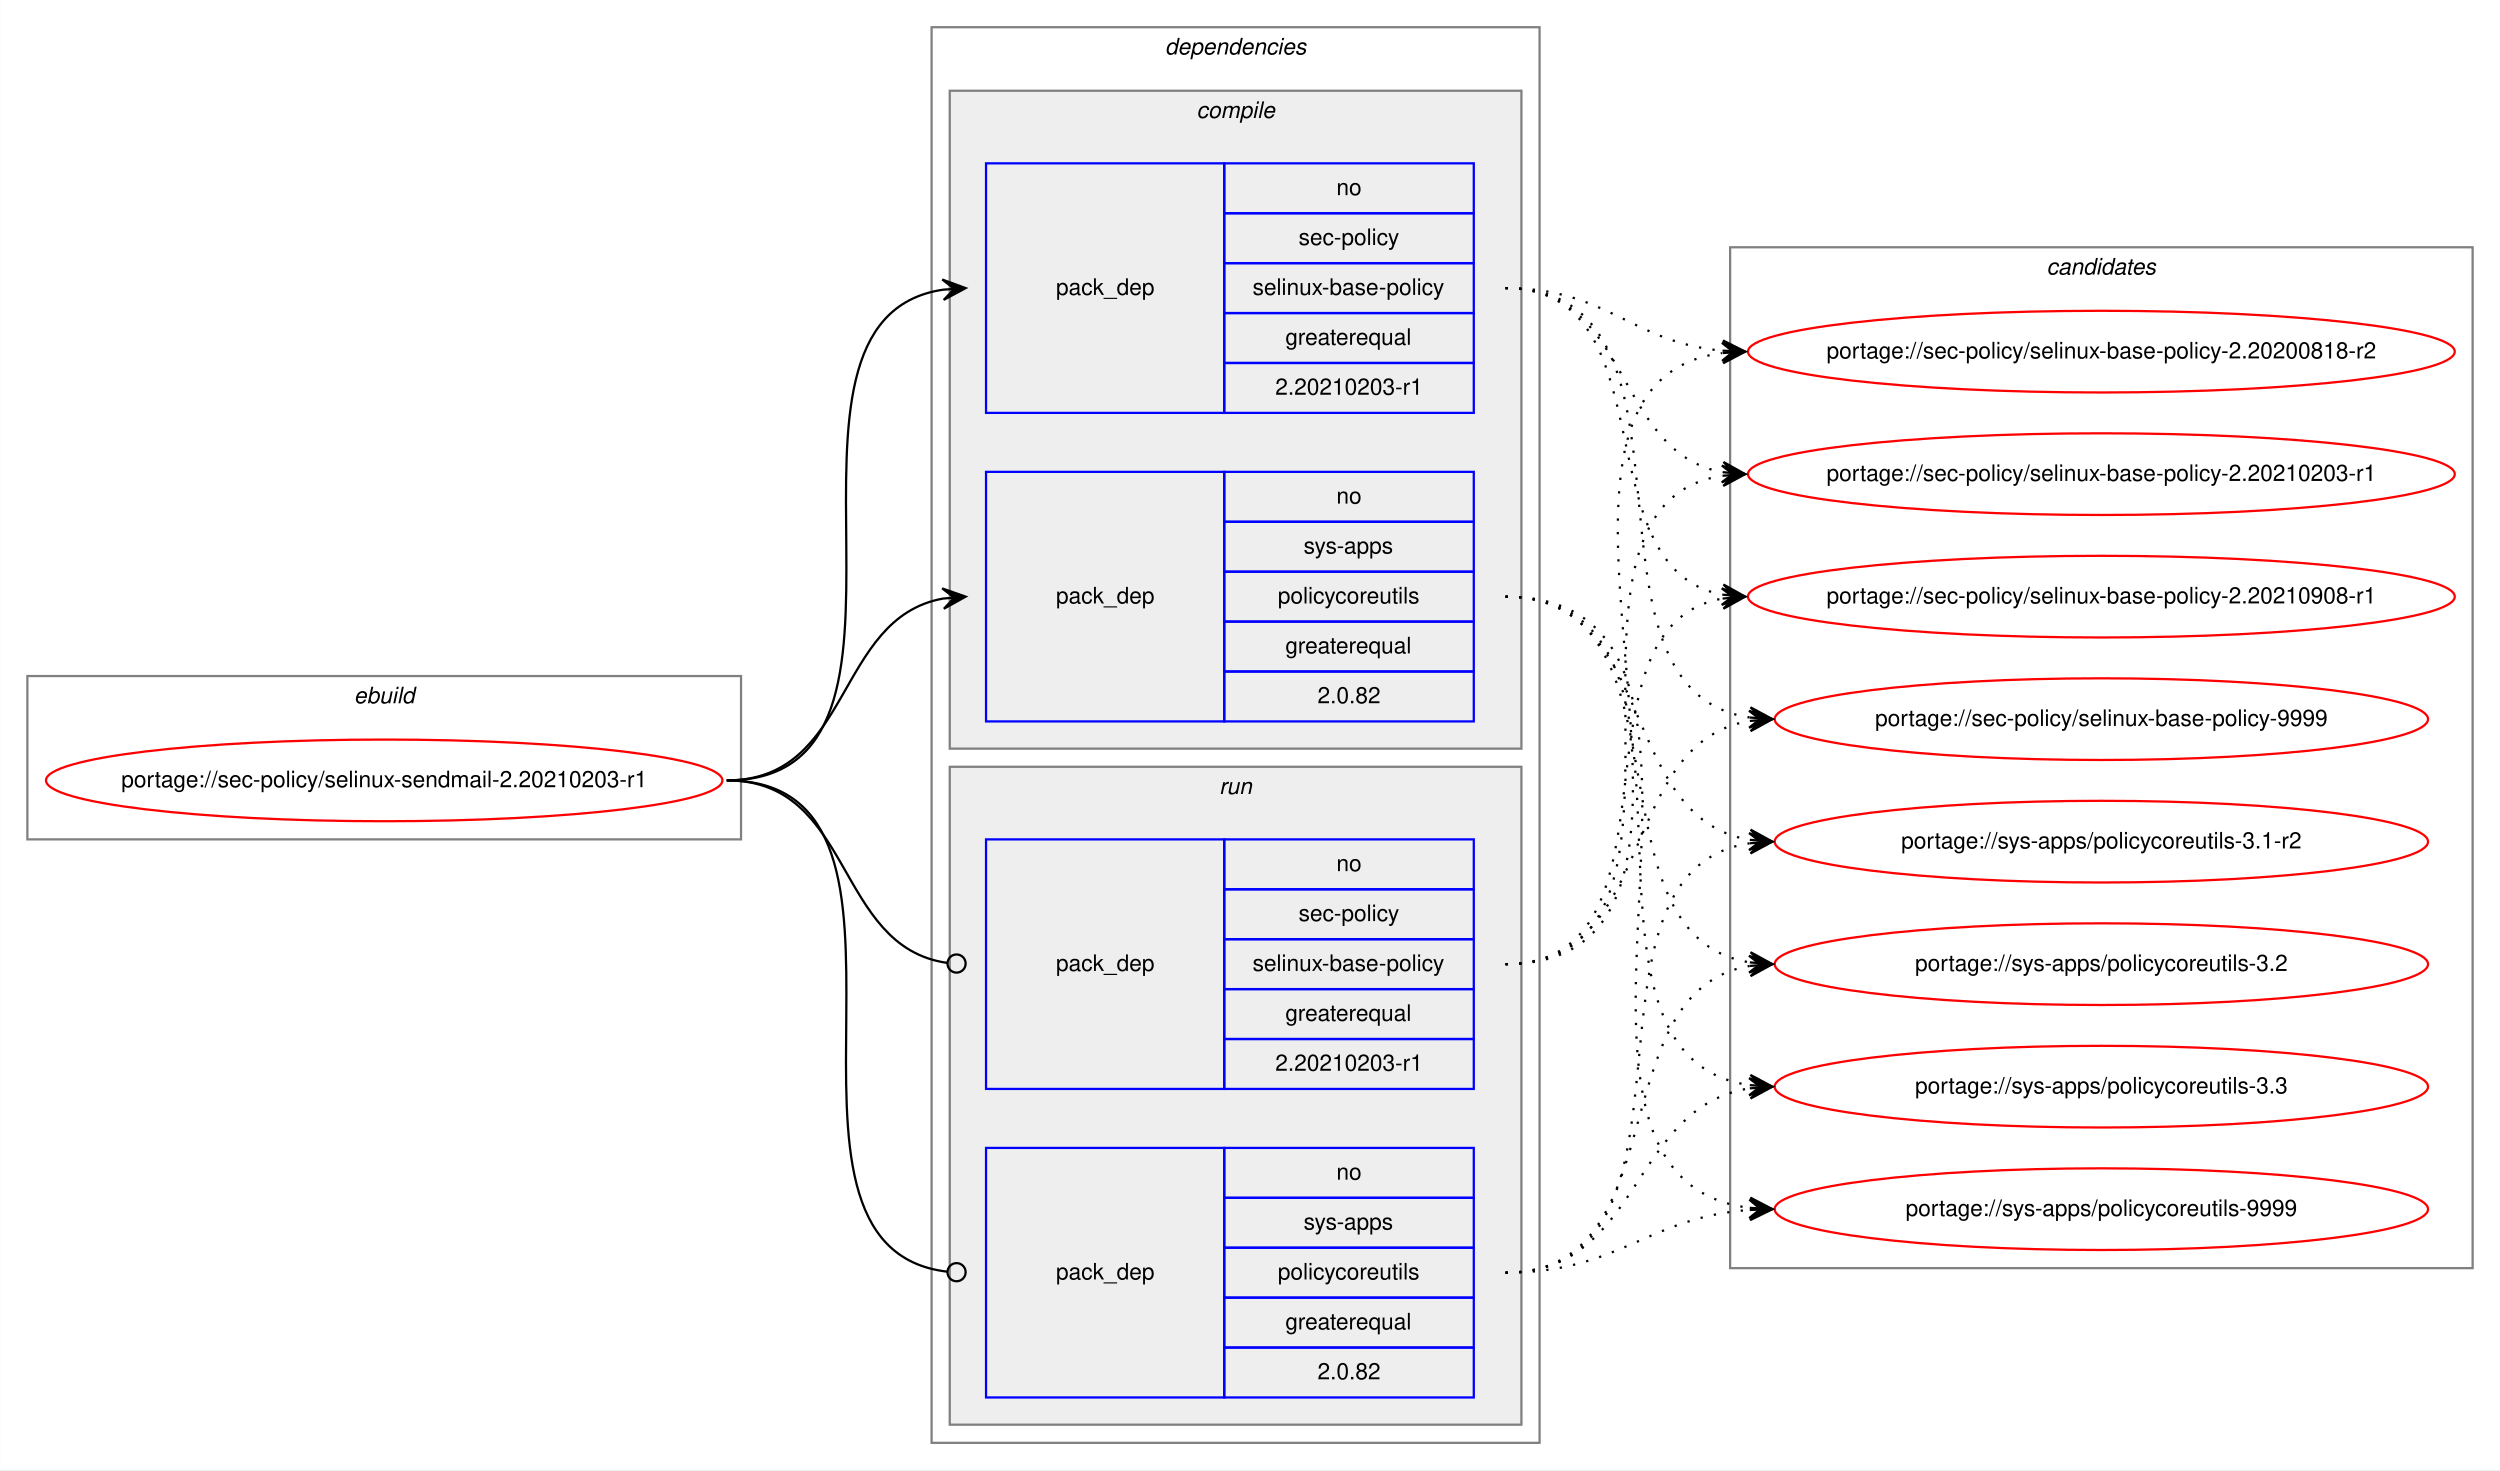
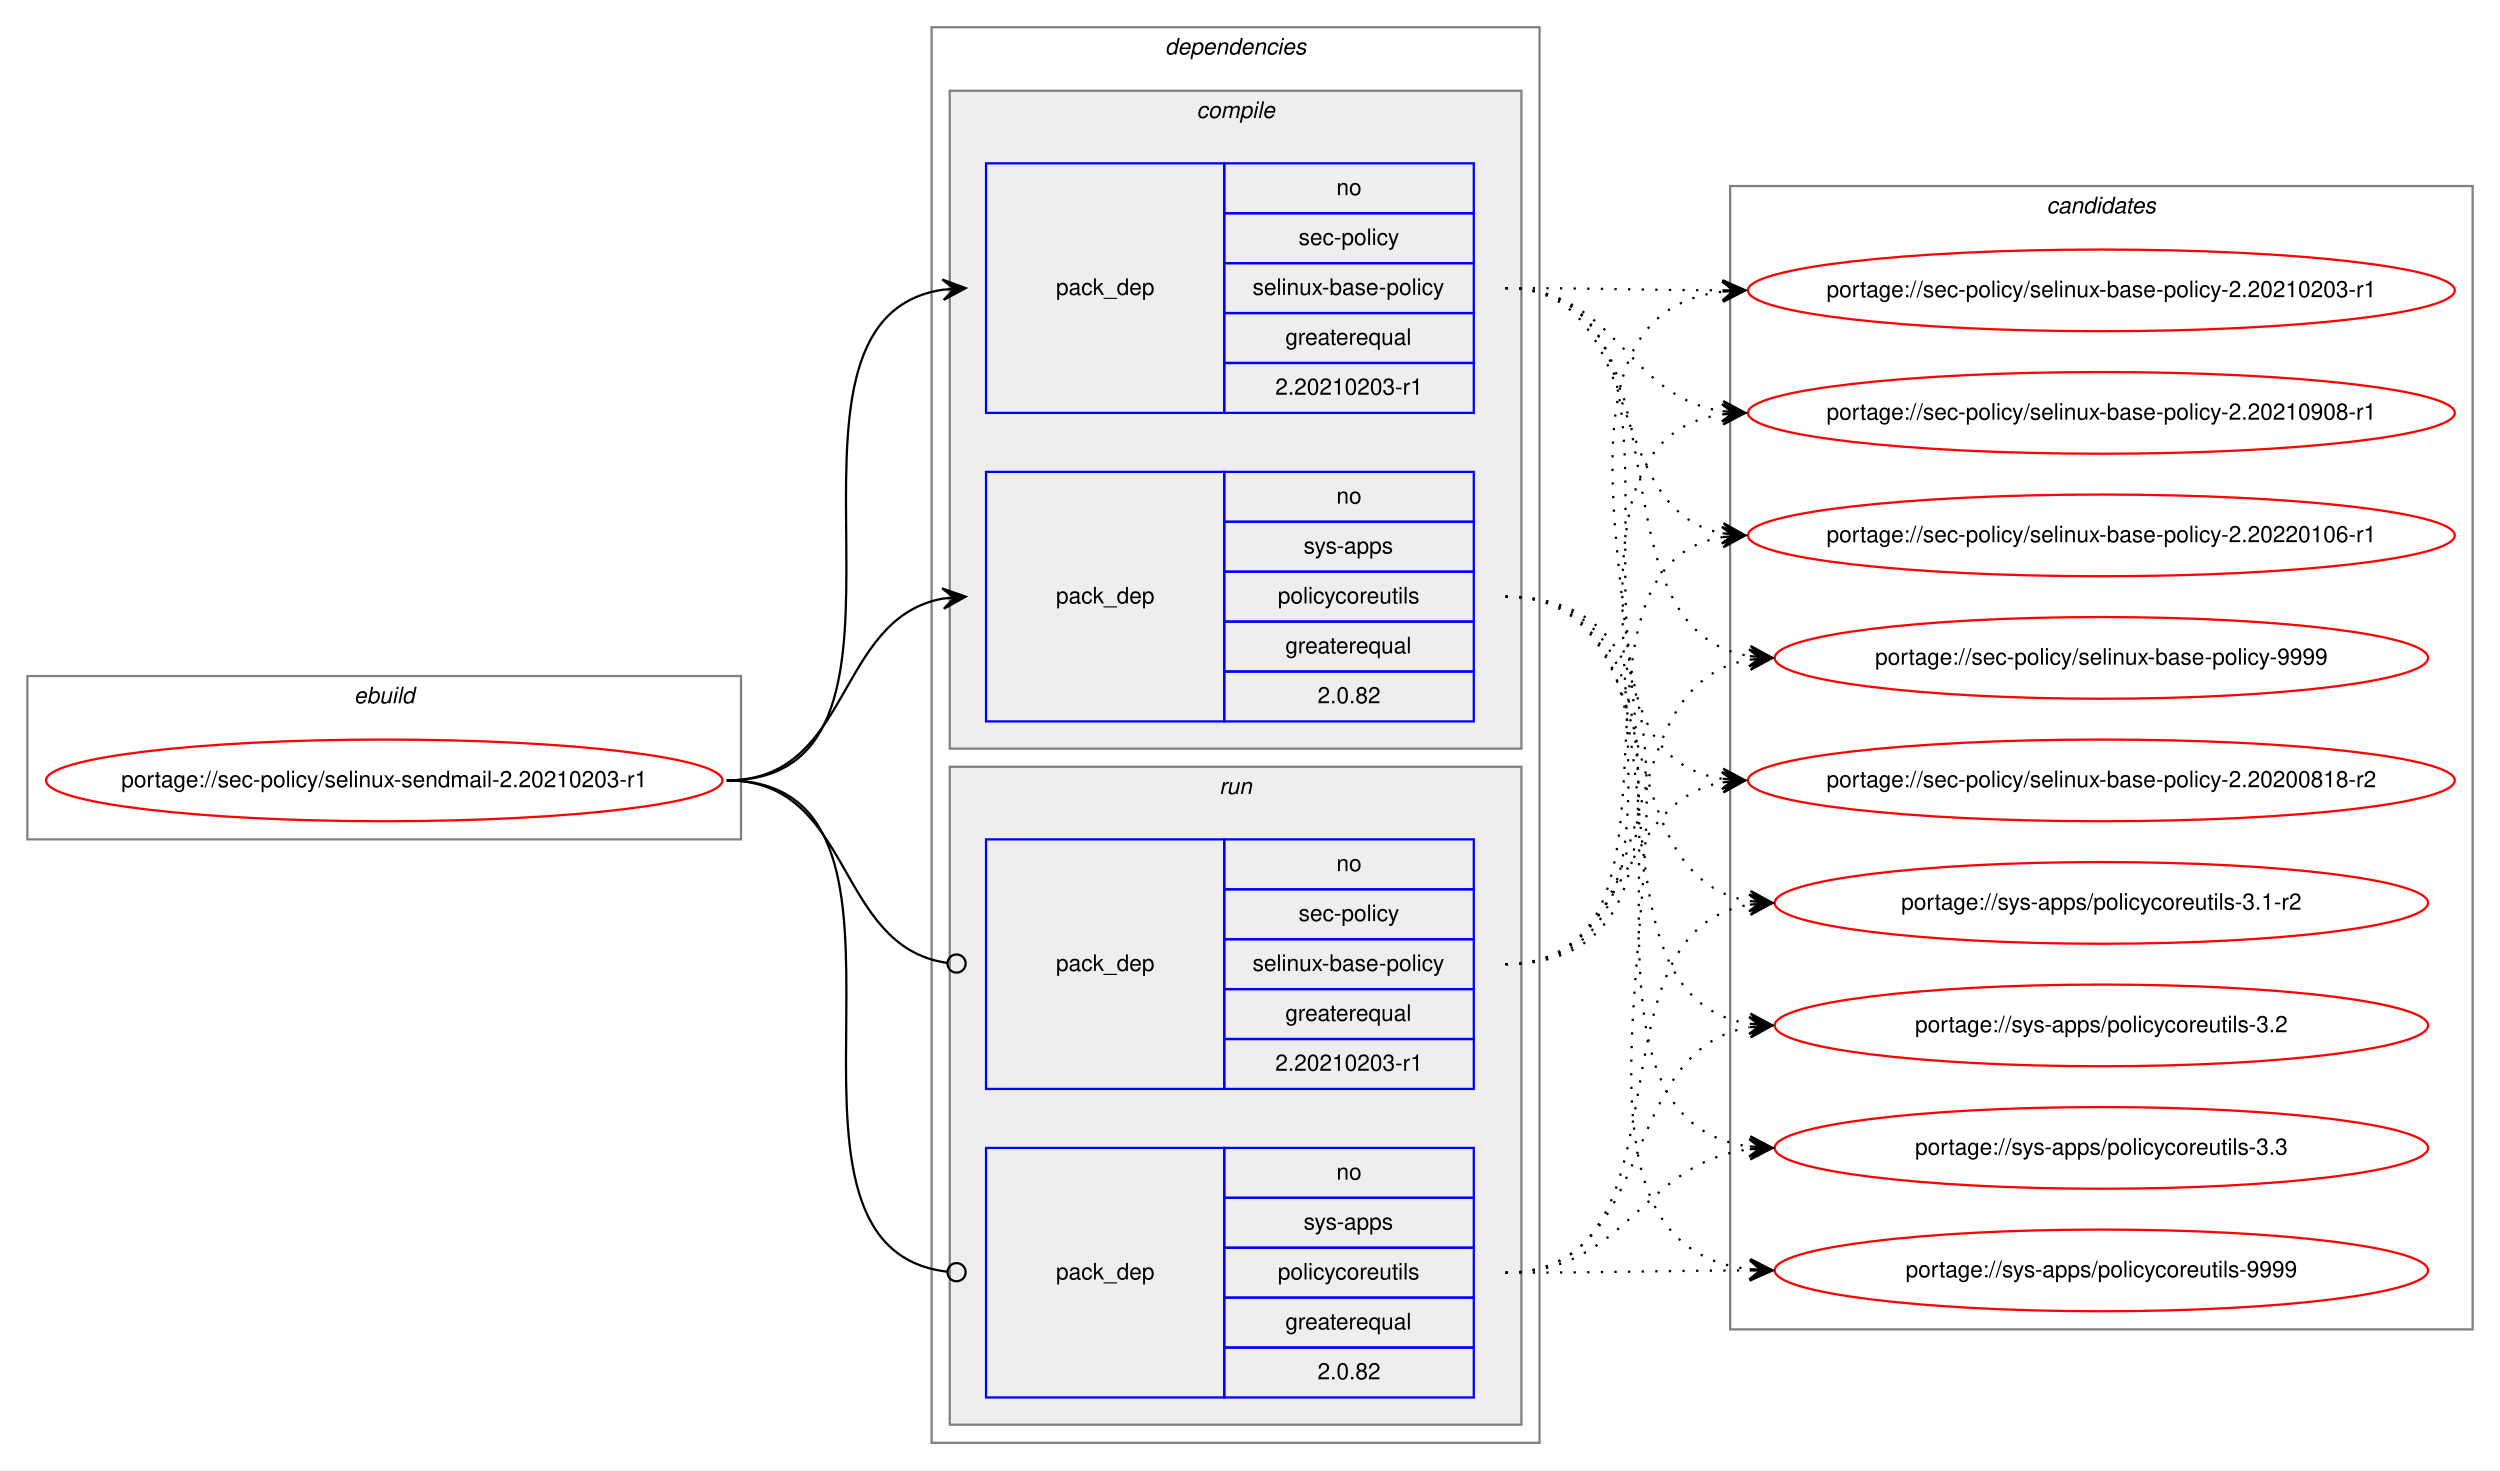
<svg xmlns="http://www.w3.org/2000/svg" xmlns:xlink="http://www.w3.org/1999/xlink" width="1102pt" height="648pt" viewBox="0.00 0.00 1101.87 648.00">
  <g id="graph0" class="graph" transform="scale(1 1) rotate(0) translate(4 644)">
    <polygon fill="white" stroke="transparent" points="-4,4 -4,-644 1097.87,-644 1097.87,4 -4,4" />
    <g id="clust1" class="cluster">
      <polygon fill="none" stroke="gray" points="8,-274 8,-346 322.58,-346 322.58,-274 8,-274" />
      <text text-anchor="start" x="151.95" y="-334" font-family="Helvetica,sans-Serif" font-style="italic" font-size="10.00">ebuild</text>
    </g>
    <g id="clust2" class="cluster">
      <polygon fill="none" stroke="gray" points="406.58,-8 406.58,-632 674.58,-632 674.58,-8 406.58,-8" />
      <text text-anchor="start" x="509.46" y="-620" font-family="Helvetica,sans-Serif" font-style="italic" font-size="10.00">dependencies</text>
    </g>
    <g id="clust3" class="cluster">
      <polygon fill="#eeeeee" stroke="gray" points="414.58,-314 414.58,-604 666.58,-604 666.58,-314 414.58,-314" />
      <text text-anchor="start" x="523.36" y="-592" font-family="Helvetica,sans-Serif" font-style="italic" font-size="10.00">compile</text>
    </g>
    <g id="clust7" class="cluster">
      <polygon fill="#eeeeee" stroke="gray" points="414.58,-16 414.58,-306 666.58,-306 666.58,-16 414.58,-16" />
      <text text-anchor="start" x="533.36" y="-294" font-family="Helvetica,sans-Serif" font-style="italic" font-size="10.00">run</text>
    </g>
    <g id="clust10" class="cluster">
-       <polygon fill="none" stroke="gray" points="758.58,-85 758.58,-535 1085.87,-535 1085.87,-85 758.58,-85" />
-       <text text-anchor="start" x="898.05" y="-523" font-family="Helvetica,sans-Serif" font-style="italic" font-size="10.00">candidates</text>
+       <polygon fill="none" stroke="gray" points="758.58,-58 758.58,-562 1085.87,-562 1085.87,-58 758.58,-58" />
+       <text text-anchor="start" x="898.05" y="-550" font-family="Helvetica,sans-Serif" font-style="italic" font-size="10.00">candidates</text>
    </g>
    <g id="node1" class="node">
      <g id="a_node1">
        <a xlink:href="../sec-policy/selinux-sendmail-2.20210203-r1.svg" xlink:title="portage://sec-policy/selinux-sendmail-2.20210203-r1">
          <ellipse fill="none" stroke="red" cx="165.29" cy="-300" rx="149.08" ry="18" />
          <text text-anchor="middle" x="165.29" y="-297" font-family="Helvetica,sans-Serif" font-size="10.00">portage://sec-policy/selinux-sendmail-2.20210203-r1</text>
        </a>
      </g>
    </g>
    <g id="node2" class="node">
      <polygon fill="none" stroke="blue" points="430.58,-462 430.58,-572 535.58,-572 535.58,-462 430.58,-462" />
      <text text-anchor="start" x="461.41" y="-514" font-family="Helvetica,sans-Serif" font-size="10.00">pack_dep</text>
      <polygon fill="none" stroke="blue" points="535.58,-550 535.58,-572 645.58,-572 645.58,-550 535.58,-550" />
      <text text-anchor="start" x="585.02" y="-558" font-family="Helvetica,sans-Serif" font-size="10.00">no</text>
      <polygon fill="none" stroke="blue" points="535.58,-528 535.58,-550 645.58,-550 645.58,-528 535.58,-528" />
      <text text-anchor="start" x="568.36" y="-536" font-family="Helvetica,sans-Serif" font-size="10.00">sec-policy</text>
      <polygon fill="none" stroke="blue" points="535.58,-506 535.58,-528 645.58,-528 645.58,-506 535.58,-506" />
      <text text-anchor="start" x="548.08" y="-514" font-family="Helvetica,sans-Serif" font-size="10.00">selinux-base-policy</text>
      <polygon fill="none" stroke="blue" points="535.58,-484 535.58,-506 645.58,-506 645.58,-484 535.58,-484" />
      <text text-anchor="start" x="562.52" y="-492" font-family="Helvetica,sans-Serif" font-size="10.00">greaterequal</text>
      <polygon fill="none" stroke="blue" points="535.58,-462 535.58,-484 645.58,-484 645.58,-462 535.58,-462" />
      <text text-anchor="start" x="558.07" y="-470" font-family="Helvetica,sans-Serif" font-size="10.00">2.20210203-r1</text>
    </g>
    <g id="edge1" class="edge">
      <path fill="none" stroke="black" d="M316.29,-300C419.93,-300 321.39,-502.83 411.61,-516.3" />
      <polygon fill="black" stroke="black" points="421.58,-517 411.29,-520.79 416.6,-516.65 411.61,-516.3 411.61,-516.3 411.61,-516.3 416.6,-516.65 411.92,-511.81 421.58,-517 421.58,-517" />
    </g>
    <g id="node3" class="node">
      <polygon fill="none" stroke="blue" points="430.58,-326 430.58,-436 535.58,-436 535.58,-326 430.58,-326" />
      <text text-anchor="start" x="461.41" y="-378" font-family="Helvetica,sans-Serif" font-size="10.00">pack_dep</text>
      <polygon fill="none" stroke="blue" points="535.58,-414 535.58,-436 645.58,-436 645.58,-414 535.58,-414" />
      <text text-anchor="start" x="585.02" y="-422" font-family="Helvetica,sans-Serif" font-size="10.00">no</text>
      <polygon fill="none" stroke="blue" points="535.58,-392 535.58,-414 645.58,-414 645.58,-392 535.58,-392" />
      <text text-anchor="start" x="570.58" y="-400" font-family="Helvetica,sans-Serif" font-size="10.00">sys-apps</text>
      <polygon fill="none" stroke="blue" points="535.58,-370 535.58,-392 645.58,-392 645.58,-370 535.58,-370" />
      <text text-anchor="start" x="559.19" y="-378" font-family="Helvetica,sans-Serif" font-size="10.00">policycoreutils</text>
      <polygon fill="none" stroke="blue" points="535.58,-348 535.58,-370 645.58,-370 645.58,-348 535.58,-348" />
      <text text-anchor="start" x="562.52" y="-356" font-family="Helvetica,sans-Serif" font-size="10.00">greaterequal</text>
      <polygon fill="none" stroke="blue" points="535.58,-326 535.58,-348 645.58,-348 645.58,-326 535.58,-326" />
      <text text-anchor="start" x="576.69" y="-334" font-family="Helvetica,sans-Serif" font-size="10.00">2.0.82</text>
    </g>
    <g id="edge2" class="edge">
      <path fill="none" stroke="black" d="M316.29,-300C371.76,-300 363.83,-371.49 411.62,-380.15" />
      <polygon fill="black" stroke="black" points="421.58,-381 411.24,-384.63 416.6,-380.57 411.62,-380.15 411.62,-380.15 411.62,-380.15 416.6,-380.57 412,-375.66 421.58,-381 421.58,-381" />
    </g>
    <g id="node4" class="node">
      <polygon fill="none" stroke="blue" points="430.58,-164 430.58,-274 535.58,-274 535.58,-164 430.58,-164" />
      <text text-anchor="start" x="461.41" y="-216" font-family="Helvetica,sans-Serif" font-size="10.00">pack_dep</text>
      <polygon fill="none" stroke="blue" points="535.58,-252 535.58,-274 645.58,-274 645.58,-252 535.58,-252" />
      <text text-anchor="start" x="585.02" y="-260" font-family="Helvetica,sans-Serif" font-size="10.00">no</text>
      <polygon fill="none" stroke="blue" points="535.58,-230 535.58,-252 645.58,-252 645.58,-230 535.58,-230" />
      <text text-anchor="start" x="568.36" y="-238" font-family="Helvetica,sans-Serif" font-size="10.00">sec-policy</text>
      <polygon fill="none" stroke="blue" points="535.58,-208 535.58,-230 645.58,-230 645.58,-208 535.58,-208" />
      <text text-anchor="start" x="548.08" y="-216" font-family="Helvetica,sans-Serif" font-size="10.00">selinux-base-policy</text>
      <polygon fill="none" stroke="blue" points="535.58,-186 535.58,-208 645.58,-208 645.58,-186 535.58,-186" />
      <text text-anchor="start" x="562.52" y="-194" font-family="Helvetica,sans-Serif" font-size="10.00">greaterequal</text>
      <polygon fill="none" stroke="blue" points="535.58,-164 535.58,-186 645.58,-186 645.58,-164 535.58,-164" />
      <text text-anchor="start" x="558.07" y="-172" font-family="Helvetica,sans-Serif" font-size="10.00">2.20210203-r1</text>
    </g>
    <g id="edge3" class="edge">
      <path fill="none" stroke="black" d="M316.29,-300C372.45,-300 363.62,-226.72 413.43,-219.56" />
      <ellipse fill="none" stroke="black" cx="417.59" cy="-219.27" rx="4" ry="4" />
    </g>
    <g id="node5" class="node">
      <polygon fill="none" stroke="blue" points="430.58,-28 430.58,-138 535.58,-138 535.58,-28 430.58,-28" />
      <text text-anchor="start" x="461.41" y="-80" font-family="Helvetica,sans-Serif" font-size="10.00">pack_dep</text>
      <polygon fill="none" stroke="blue" points="535.58,-116 535.58,-138 645.58,-138 645.58,-116 535.58,-116" />
      <text text-anchor="start" x="585.02" y="-124" font-family="Helvetica,sans-Serif" font-size="10.00">no</text>
      <polygon fill="none" stroke="blue" points="535.58,-94 535.58,-116 645.58,-116 645.58,-94 535.58,-94" />
      <text text-anchor="start" x="570.58" y="-102" font-family="Helvetica,sans-Serif" font-size="10.00">sys-apps</text>
      <polygon fill="none" stroke="blue" points="535.58,-72 535.58,-94 645.58,-94 645.58,-72 535.58,-72" />
      <text text-anchor="start" x="559.19" y="-80" font-family="Helvetica,sans-Serif" font-size="10.00">policycoreutils</text>
      <polygon fill="none" stroke="blue" points="535.58,-50 535.58,-72 645.58,-72 645.58,-50 535.58,-50" />
      <text text-anchor="start" x="562.52" y="-58" font-family="Helvetica,sans-Serif" font-size="10.00">greaterequal</text>
      <polygon fill="none" stroke="blue" points="535.58,-28 535.58,-50 645.58,-50 645.58,-28 535.58,-28" />
      <text text-anchor="start" x="576.69" y="-36" font-family="Helvetica,sans-Serif" font-size="10.00">2.0.82</text>
    </g>
    <g id="edge4" class="edge">
      <path fill="none" stroke="black" d="M316.29,-300C420.66,-300 319.99,-94.29 413.55,-83.44" />
      <ellipse fill="none" stroke="black" cx="417.59" cy="-83.22" rx="4" ry="4" />
    </g>
    <g id="node6" class="node">
      <g id="a_node6">
        <a xlink:href="../sec-policy/selinux-base-policy-2.20200818-r2.svg" xlink:title="portage://sec-policy/selinux-base-policy-2.20200818-r2">
-           <ellipse fill="none" stroke="red" cx="922.22" cy="-489" rx="155.78" ry="18" />
-           <text text-anchor="middle" x="922.22" y="-486" font-family="Helvetica,sans-Serif" font-size="10.00">portage://sec-policy/selinux-base-policy-2.20200818-r2</text>
+           <ellipse fill="none" stroke="red" cx="922.22" cy="-300" rx="155.78" ry="18" />
+           <text text-anchor="middle" x="922.22" y="-297" font-family="Helvetica,sans-Serif" font-size="10.00">portage://sec-policy/selinux-base-policy-2.20200818-r2</text>
        </a>
      </g>
    </g>
    <g id="edge5" class="edge">
-       <path fill="none" stroke="black" stroke-dasharray="1,5" d="M659.58,-517C704.55,-517 715.17,-493 755.04,-489.44" />
-       <polygon fill="black" stroke="black" points="765.22,-489 755.43,-493.93 760.23,-489.22 755.23,-489.43 755.23,-489.43 755.23,-489.43 760.23,-489.22 755.04,-484.94 765.22,-489 765.22,-489" />
+       <path fill="none" stroke="black" stroke-dasharray="1,5" d="M659.58,-517C763.29,-517 664.95,-314.17 755.24,-300.7" />
+       <polygon fill="black" stroke="black" points="765.22,-300 755.56,-305.19 760.24,-300.35 755.25,-300.7 755.25,-300.7 755.25,-300.7 760.24,-300.35 754.93,-296.21 765.22,-300 765.22,-300" />
    </g>
    <g id="node7" class="node">
      <g id="a_node7">
        <a xlink:href="../sec-policy/selinux-base-policy-2.20210203-r1.svg" xlink:title="portage://sec-policy/selinux-base-policy-2.20210203-r1">
-           <ellipse fill="none" stroke="red" cx="922.22" cy="-435" rx="155.78" ry="18" />
-           <text text-anchor="middle" x="922.22" y="-432" font-family="Helvetica,sans-Serif" font-size="10.00">portage://sec-policy/selinux-base-policy-2.20210203-r1</text>
+           <ellipse fill="none" stroke="red" cx="922.22" cy="-516" rx="155.78" ry="18" />
+           <text text-anchor="middle" x="922.22" y="-513" font-family="Helvetica,sans-Serif" font-size="10.00">portage://sec-policy/selinux-base-policy-2.20210203-r1</text>
        </a>
      </g>
    </g>
    <g id="edge6" class="edge">
-       <path fill="none" stroke="black" stroke-dasharray="1,5" d="M659.58,-517C715.42,-517 707.12,-444.63 755.2,-435.87" />
-       <polygon fill="black" stroke="black" points="765.22,-435 755.65,-440.34 760.24,-435.43 755.26,-435.86 755.26,-435.86 755.26,-435.86 760.24,-435.43 754.87,-431.38 765.22,-435 765.22,-435" />
+       <path fill="none" stroke="black" stroke-dasharray="1,5" d="M659.58,-517C702.87,-517 716.22,-516.15 754.83,-516.02" />
+       <polygon fill="black" stroke="black" points="765.22,-516 755.23,-520.52 760.22,-516.01 755.22,-516.02 755.22,-516.02 755.22,-516.02 760.22,-516.01 755.22,-511.52 765.22,-516 765.22,-516" />
    </g>
    <g id="node8" class="node">
      <g id="a_node8">
        <a xlink:href="../sec-policy/selinux-base-policy-2.20210908-r1.svg" xlink:title="portage://sec-policy/selinux-base-policy-2.20210908-r1">
-           <ellipse fill="none" stroke="red" cx="922.22" cy="-381" rx="155.78" ry="18" />
-           <text text-anchor="middle" x="922.22" y="-378" font-family="Helvetica,sans-Serif" font-size="10.00">portage://sec-policy/selinux-base-policy-2.20210908-r1</text>
+           <ellipse fill="none" stroke="red" cx="922.22" cy="-462" rx="155.78" ry="18" />
+           <text text-anchor="middle" x="922.22" y="-459" font-family="Helvetica,sans-Serif" font-size="10.00">portage://sec-policy/selinux-base-policy-2.20210908-r1</text>
        </a>
      </g>
    </g>
    <g id="edge7" class="edge">
-       <path fill="none" stroke="black" stroke-dasharray="1,5" d="M659.58,-517C732.53,-517 692.86,-393.45 755.25,-381.87" />
-       <polygon fill="black" stroke="black" points="765.22,-381 755.65,-386.35 760.24,-381.43 755.26,-381.87 755.26,-381.87 755.26,-381.87 760.24,-381.43 754.87,-377.38 765.22,-381 765.22,-381" />
+       <path fill="none" stroke="black" stroke-dasharray="1,5" d="M659.58,-517C708.9,-517 712.07,-469.26 755.08,-462.74" />
+       <polygon fill="black" stroke="black" points="765.22,-462 755.58,-467.21 760.24,-462.36 755.25,-462.72 755.25,-462.72 755.25,-462.72 760.24,-462.36 754.93,-458.24 765.22,-462 765.22,-462" />
    </g>
    <g id="node9" class="node">
      <g id="a_node9">
-         <a xlink:href="../sec-policy/selinux-base-policy-9999.svg" xlink:title="portage://sec-policy/selinux-base-policy-9999">
-           <ellipse fill="none" stroke="red" cx="922.22" cy="-327" rx="144" ry="18" />
-           <text text-anchor="middle" x="922.22" y="-324" font-family="Helvetica,sans-Serif" font-size="10.00">portage://sec-policy/selinux-base-policy-9999</text>
+         <a xlink:href="../sec-policy/selinux-base-policy-2.20220106-r1.svg" xlink:title="portage://sec-policy/selinux-base-policy-2.20220106-r1">
+           <ellipse fill="none" stroke="red" cx="922.22" cy="-408" rx="155.78" ry="18" />
+           <text text-anchor="middle" x="922.22" y="-405" font-family="Helvetica,sans-Serif" font-size="10.00">portage://sec-policy/selinux-base-policy-2.20220106-r1</text>
        </a>
      </g>
    </g>
    <g id="edge8" class="edge">
-       <path fill="none" stroke="black" stroke-dasharray="1,5" d="M659.58,-517C755.32,-517 683.52,-340.48 767.15,-327.73" />
-       <polygon fill="black" stroke="black" points="777.22,-327 767.57,-332.21 772.24,-327.36 767.25,-327.72 767.25,-327.72 767.25,-327.72 772.24,-327.36 766.93,-323.23 777.22,-327 777.22,-327" />
+       <path fill="none" stroke="black" stroke-dasharray="1,5" d="M659.58,-517C723.36,-517 700.67,-419.6 754.99,-408.94" />
+       <polygon fill="black" stroke="black" points="765.22,-408 755.68,-413.4 760.25,-408.46 755.27,-408.92 755.27,-408.92 755.27,-408.92 760.25,-408.46 754.85,-404.44 765.22,-408 765.22,-408" />
    </g>
    <g id="node10" class="node">
      <g id="a_node10">
-         <a xlink:href="../sys-apps/policycoreutils-3.1-r2.svg" xlink:title="portage://sys-apps/policycoreutils-3.1-r2">
-           <ellipse fill="none" stroke="red" cx="922.22" cy="-273" rx="144" ry="18" />
-           <text text-anchor="middle" x="922.22" y="-270" font-family="Helvetica,sans-Serif" font-size="10.00">portage://sys-apps/policycoreutils-3.1-r2</text>
+         <a xlink:href="../sec-policy/selinux-base-policy-9999.svg" xlink:title="portage://sec-policy/selinux-base-policy-9999">
+           <ellipse fill="none" stroke="red" cx="922.22" cy="-354" rx="144" ry="18" />
+           <text text-anchor="middle" x="922.22" y="-351" font-family="Helvetica,sans-Serif" font-size="10.00">portage://sec-policy/selinux-base-policy-9999</text>
        </a>
      </g>
    </g>
    <g id="edge9" class="edge">
-       <path fill="none" stroke="black" stroke-dasharray="1,5" d="M659.58,-381C726.96,-381 708.47,-283.69 767.12,-273.81" />
-       <polygon fill="black" stroke="black" points="777.22,-273 767.62,-278.28 772.24,-273.4 767.26,-273.8 767.26,-273.8 767.26,-273.8 772.24,-273.4 766.9,-269.31 777.22,-273 777.22,-273" />
+       <path fill="none" stroke="black" stroke-dasharray="1,5" d="M659.58,-517C745.26,-517 692.64,-367.1 766.97,-354.8" />
+       <polygon fill="black" stroke="black" points="777.22,-354 767.61,-359.26 772.24,-354.39 767.26,-354.78 767.26,-354.78 767.26,-354.78 772.24,-354.39 766.9,-350.29 777.22,-354 777.22,-354" />
    </g>
    <g id="node11" class="node">
      <g id="a_node11">
-         <a xlink:href="../sys-apps/policycoreutils-3.2.svg" xlink:title="portage://sys-apps/policycoreutils-3.2">
-           <ellipse fill="none" stroke="red" cx="922.22" cy="-219" rx="144" ry="18" />
-           <text text-anchor="middle" x="922.22" y="-216" font-family="Helvetica,sans-Serif" font-size="10.00">portage://sys-apps/policycoreutils-3.2</text>
+         <a xlink:href="../sys-apps/policycoreutils-3.1-r2.svg" xlink:title="portage://sys-apps/policycoreutils-3.1-r2">
+           <ellipse fill="none" stroke="red" cx="922.22" cy="-246" rx="144" ry="18" />
+           <text text-anchor="middle" x="922.22" y="-243" font-family="Helvetica,sans-Serif" font-size="10.00">portage://sys-apps/policycoreutils-3.1-r2</text>
        </a>
      </g>
    </g>
    <g id="edge10" class="edge">
-       <path fill="none" stroke="black" stroke-dasharray="1,5" d="M659.58,-381C744.92,-381 692.94,-232.02 767.01,-219.8" />
-       <polygon fill="black" stroke="black" points="777.22,-219 767.6,-224.26 772.24,-219.39 767.25,-219.78 767.25,-219.78 767.25,-219.78 772.24,-219.39 766.91,-215.29 777.22,-219 777.22,-219" />
+       <path fill="none" stroke="black" stroke-dasharray="1,5" d="M659.58,-381C735.59,-381 701.13,-257.86 767.21,-246.79" />
+       <polygon fill="black" stroke="black" points="777.22,-246 767.61,-251.28 772.24,-246.39 767.26,-246.79 767.26,-246.79 767.26,-246.79 772.24,-246.39 766.9,-242.3 777.22,-246 777.22,-246" />
    </g>
    <g id="node12" class="node">
      <g id="a_node12">
-         <a xlink:href="../sys-apps/policycoreutils-3.3.svg" xlink:title="portage://sys-apps/policycoreutils-3.3">
-           <ellipse fill="none" stroke="red" cx="922.22" cy="-165" rx="144" ry="18" />
-           <text text-anchor="middle" x="922.22" y="-162" font-family="Helvetica,sans-Serif" font-size="10.00">portage://sys-apps/policycoreutils-3.3</text>
+         <a xlink:href="../sys-apps/policycoreutils-3.2.svg" xlink:title="portage://sys-apps/policycoreutils-3.2">
+           <ellipse fill="none" stroke="red" cx="922.22" cy="-192" rx="144" ry="18" />
+           <text text-anchor="middle" x="922.22" y="-189" font-family="Helvetica,sans-Serif" font-size="10.00">portage://sys-apps/policycoreutils-3.2</text>
        </a>
      </g>
    </g>
    <g id="edge11" class="edge">
-       <path fill="none" stroke="black" stroke-dasharray="1,5" d="M659.58,-381C765.27,-381 674.38,-179.11 767.02,-165.7" />
-       <polygon fill="black" stroke="black" points="777.22,-165 767.56,-170.17 772.24,-165.34 767.25,-165.68 767.25,-165.68 767.25,-165.68 772.24,-165.34 766.94,-161.19 777.22,-165 777.22,-165" />
+       <path fill="none" stroke="black" stroke-dasharray="1,5" d="M659.58,-381C754.95,-381 683.85,-205.41 767.18,-192.72" />
+       <polygon fill="black" stroke="black" points="777.22,-192 767.57,-197.21 772.24,-192.36 767.25,-192.72 767.25,-192.72 767.25,-192.72 772.24,-192.36 766.93,-188.23 777.22,-192 777.22,-192" />
    </g>
    <g id="node13" class="node">
      <g id="a_node13">
+         <a xlink:href="../sys-apps/policycoreutils-3.3.svg" xlink:title="portage://sys-apps/policycoreutils-3.3">
+           <ellipse fill="none" stroke="red" cx="922.22" cy="-138" rx="144" ry="18" />
+           <text text-anchor="middle" x="922.22" y="-135" font-family="Helvetica,sans-Serif" font-size="10.00">portage://sys-apps/policycoreutils-3.3</text>
+         </a>
+       </g>
+     </g>
+     <g id="edge12" class="edge">
+       <path fill="none" stroke="black" stroke-dasharray="1,5" d="M659.58,-381C775.94,-381 664.42,-152.49 766.98,-138.65" />
+       <polygon fill="black" stroke="black" points="777.22,-138 767.53,-143.13 772.23,-138.32 767.25,-138.64 767.25,-138.64 767.25,-138.64 772.23,-138.32 766.96,-134.15 777.22,-138 777.22,-138" />
+     </g>
+     <g id="node14" class="node">
+       <g id="a_node14">
        <a xlink:href="../sys-apps/policycoreutils-9999.svg" xlink:title="portage://sys-apps/policycoreutils-9999">
-           <ellipse fill="none" stroke="red" cx="922.22" cy="-111" rx="144" ry="18" />
-           <text text-anchor="middle" x="922.22" y="-108" font-family="Helvetica,sans-Serif" font-size="10.00">portage://sys-apps/policycoreutils-9999</text>
-         </a>
-       </g>
-     </g>
-     <g id="edge12" class="edge">
-       <path fill="none" stroke="black" stroke-dasharray="1,5" d="M659.58,-381C786.9,-381 654.01,-125.56 767.09,-111.59" />
-       <polygon fill="black" stroke="black" points="777.22,-111 767.51,-116.08 772.23,-111.29 767.24,-111.59 767.24,-111.59 767.24,-111.59 772.23,-111.29 766.98,-107.09 777.22,-111 777.22,-111" />
+           <ellipse fill="none" stroke="red" cx="922.22" cy="-84" rx="144" ry="18" />
+           <text text-anchor="middle" x="922.22" y="-81" font-family="Helvetica,sans-Serif" font-size="10.00">portage://sys-apps/policycoreutils-9999</text>
+         </a>
+       </g>
    </g>
    <g id="edge13" class="edge">
-       <path fill="none" stroke="black" stroke-dasharray="1,5" d="M659.58,-219C784.79,-219 644.75,-473.92 754.94,-488.36" />
-       <polygon fill="black" stroke="black" points="765.22,-489 754.97,-492.87 760.23,-488.69 755.24,-488.38 755.24,-488.38 755.24,-488.38 760.23,-488.69 755.52,-483.89 765.22,-489 765.22,-489" />
+       <path fill="none" stroke="black" stroke-dasharray="1,5" d="M659.58,-381C797.96,-381 643.49,-98.89 767,-84.56" />
+       <polygon fill="black" stroke="black" points="777.22,-84 767.49,-89.04 772.23,-84.28 767.24,-84.55 767.24,-84.55 767.24,-84.55 772.23,-84.28 766.99,-80.06 777.22,-84 777.22,-84" />
    </g>
    <g id="edge14" class="edge">
-       <path fill="none" stroke="black" stroke-dasharray="1,5" d="M659.58,-219C762.8,-219 665.5,-420.49 755,-434.26" />
-       <polygon fill="black" stroke="black" points="765.22,-435 754.93,-438.77 760.24,-434.64 755.25,-434.28 755.25,-434.28 755.25,-434.28 760.24,-434.64 755.58,-429.79 765.22,-435 765.22,-435" />
+       <path fill="none" stroke="black" stroke-dasharray="1,5" d="M659.58,-219C715.17,-219 707.33,-290.49 755.24,-299.15" />
+       <polygon fill="black" stroke="black" points="765.22,-300 754.88,-303.63 760.24,-299.57 755.26,-299.15 755.26,-299.15 755.26,-299.15 760.24,-299.57 755.64,-294.66 765.22,-300 765.22,-300" />
    </g>
    <g id="edge15" class="edge">
-       <path fill="none" stroke="black" stroke-dasharray="1,5" d="M659.58,-219C741.85,-219 684.68,-367.38 754.96,-380.13" />
-       <polygon fill="black" stroke="black" points="765.22,-381 754.88,-384.64 760.24,-380.58 755.26,-380.15 755.26,-380.15 755.26,-380.15 760.24,-380.58 755.64,-375.67 765.22,-381 765.22,-381" />
+       <path fill="none" stroke="black" stroke-dasharray="1,5" d="M659.58,-219C796.13,-219 633.78,-501.11 755.15,-515.44" />
+       <polygon fill="black" stroke="black" points="765.22,-516 754.99,-519.93 760.23,-515.72 755.24,-515.44 755.24,-515.44 755.24,-515.44 760.23,-515.72 755.49,-510.95 765.22,-516 765.22,-516" />
    </g>
    <g id="edge16" class="edge">
-       <path fill="none" stroke="black" stroke-dasharray="1,5" d="M659.58,-219C726.96,-219 708.47,-316.31 767.12,-326.19" />
-       <polygon fill="black" stroke="black" points="777.22,-327 766.9,-330.69 772.24,-326.6 767.26,-326.2 767.26,-326.2 767.26,-326.2 772.24,-326.6 767.62,-321.72 777.22,-327 777.22,-327" />
+       <path fill="none" stroke="black" stroke-dasharray="1,5" d="M659.58,-219C773.78,-219 655.1,-447.51 755.2,-461.35" />
+       <polygon fill="black" stroke="black" points="765.22,-462 754.95,-465.84 760.24,-461.67 755.25,-461.35 755.25,-461.35 755.25,-461.35 760.24,-461.67 755.54,-456.86 765.22,-462 765.22,-462" />
    </g>
    <g id="edge17" class="edge">
-       <path fill="none" stroke="black" stroke-dasharray="1,5" d="M659.58,-83C755.32,-83 683.52,-259.52 767.15,-272.27" />
-       <polygon fill="black" stroke="black" points="777.22,-273 766.93,-276.77 772.24,-272.64 767.25,-272.28 767.25,-272.28 767.25,-272.28 772.24,-272.64 767.57,-267.79 777.22,-273 777.22,-273" />
+       <path fill="none" stroke="black" stroke-dasharray="1,5" d="M659.58,-219C752.24,-219 675.19,-394.23 755.25,-407.24" />
+       <polygon fill="black" stroke="black" points="765.22,-408 754.91,-411.73 760.24,-407.62 755.25,-407.24 755.25,-407.24 755.25,-407.24 760.24,-407.62 755.6,-402.75 765.22,-408 765.22,-408" />
    </g>
    <g id="edge18" class="edge">
-       <path fill="none" stroke="black" stroke-dasharray="1,5" d="M659.58,-83C735.91,-83 700.85,-207.06 767.17,-218.2" />
-       <polygon fill="black" stroke="black" points="777.22,-219 766.9,-222.69 772.24,-218.6 767.26,-218.21 767.26,-218.21 767.26,-218.21 772.24,-218.6 767.61,-213.72 777.22,-219 777.22,-219" />
+       <path fill="none" stroke="black" stroke-dasharray="1,5" d="M659.58,-219C735.59,-219 701.13,-342.14 767.21,-353.21" />
+       <polygon fill="black" stroke="black" points="777.22,-354 766.9,-357.7 772.24,-353.61 767.26,-353.21 767.26,-353.21 767.26,-353.21 772.24,-353.61 767.61,-348.72 777.22,-354 777.22,-354" />
    </g>
    <g id="edge19" class="edge">
-       <path fill="none" stroke="black" stroke-dasharray="1,5" d="M659.58,-83C719.71,-83 714.37,-155.97 767.08,-164.24" />
-       <polygon fill="black" stroke="black" points="777.22,-165 766.92,-168.74 772.24,-164.63 767.25,-164.25 767.25,-164.25 767.25,-164.25 772.24,-164.63 767.59,-159.77 777.22,-165 777.22,-165" />
+       <path fill="none" stroke="black" stroke-dasharray="1,5" d="M659.58,-83C745.26,-83 692.64,-232.9 766.97,-245.2" />
+       <polygon fill="black" stroke="black" points="777.22,-246 766.9,-249.71 772.24,-245.61 767.26,-245.22 767.26,-245.22 767.26,-245.22 772.24,-245.61 767.61,-240.74 777.22,-246 777.22,-246" />
    </g>
    <g id="edge20" class="edge">
-       <path fill="none" stroke="black" stroke-dasharray="1,5" d="M659.58,-83C709.76,-83 721.94,-107.4 767.07,-110.65" />
-       <polygon fill="black" stroke="black" points="777.22,-111 767.07,-115.15 772.23,-110.83 767.23,-110.65 767.23,-110.65 767.23,-110.65 772.23,-110.83 767.39,-106.15 777.22,-111 777.22,-111" />
+       <path fill="none" stroke="black" stroke-dasharray="1,5" d="M659.58,-83C727.24,-83 708.23,-181.21 767.08,-191.19" />
+       <polygon fill="black" stroke="black" points="777.22,-192 766.9,-195.68 772.24,-191.6 767.26,-191.2 767.26,-191.2 767.26,-191.2 772.24,-191.6 767.62,-186.71 777.22,-192 777.22,-192" />
+     </g>
+     <g id="edge21" class="edge">
+       <path fill="none" stroke="black" stroke-dasharray="1,5" d="M659.58,-83C713.69,-83 719.01,-131.34 767.03,-137.38" />
+       <polygon fill="black" stroke="black" points="777.22,-138 766.97,-141.89 772.23,-137.7 767.24,-137.4 767.24,-137.4 767.24,-137.4 772.23,-137.7 767.52,-132.9 777.22,-138 777.22,-138" />
+     </g>
+     <g id="edge22" class="edge">
+       <path fill="none" stroke="black" stroke-dasharray="1,5" d="M659.58,-83C708.3,-83 722.97,-83.87 767.03,-83.99" />
+       <polygon fill="black" stroke="black" points="777.22,-84 767.22,-88.49 772.22,-83.99 767.22,-83.99 767.22,-83.99 767.22,-83.99 772.22,-83.99 767.23,-79.49 777.22,-84 777.22,-84" />
    </g>
  </g>
</svg>
